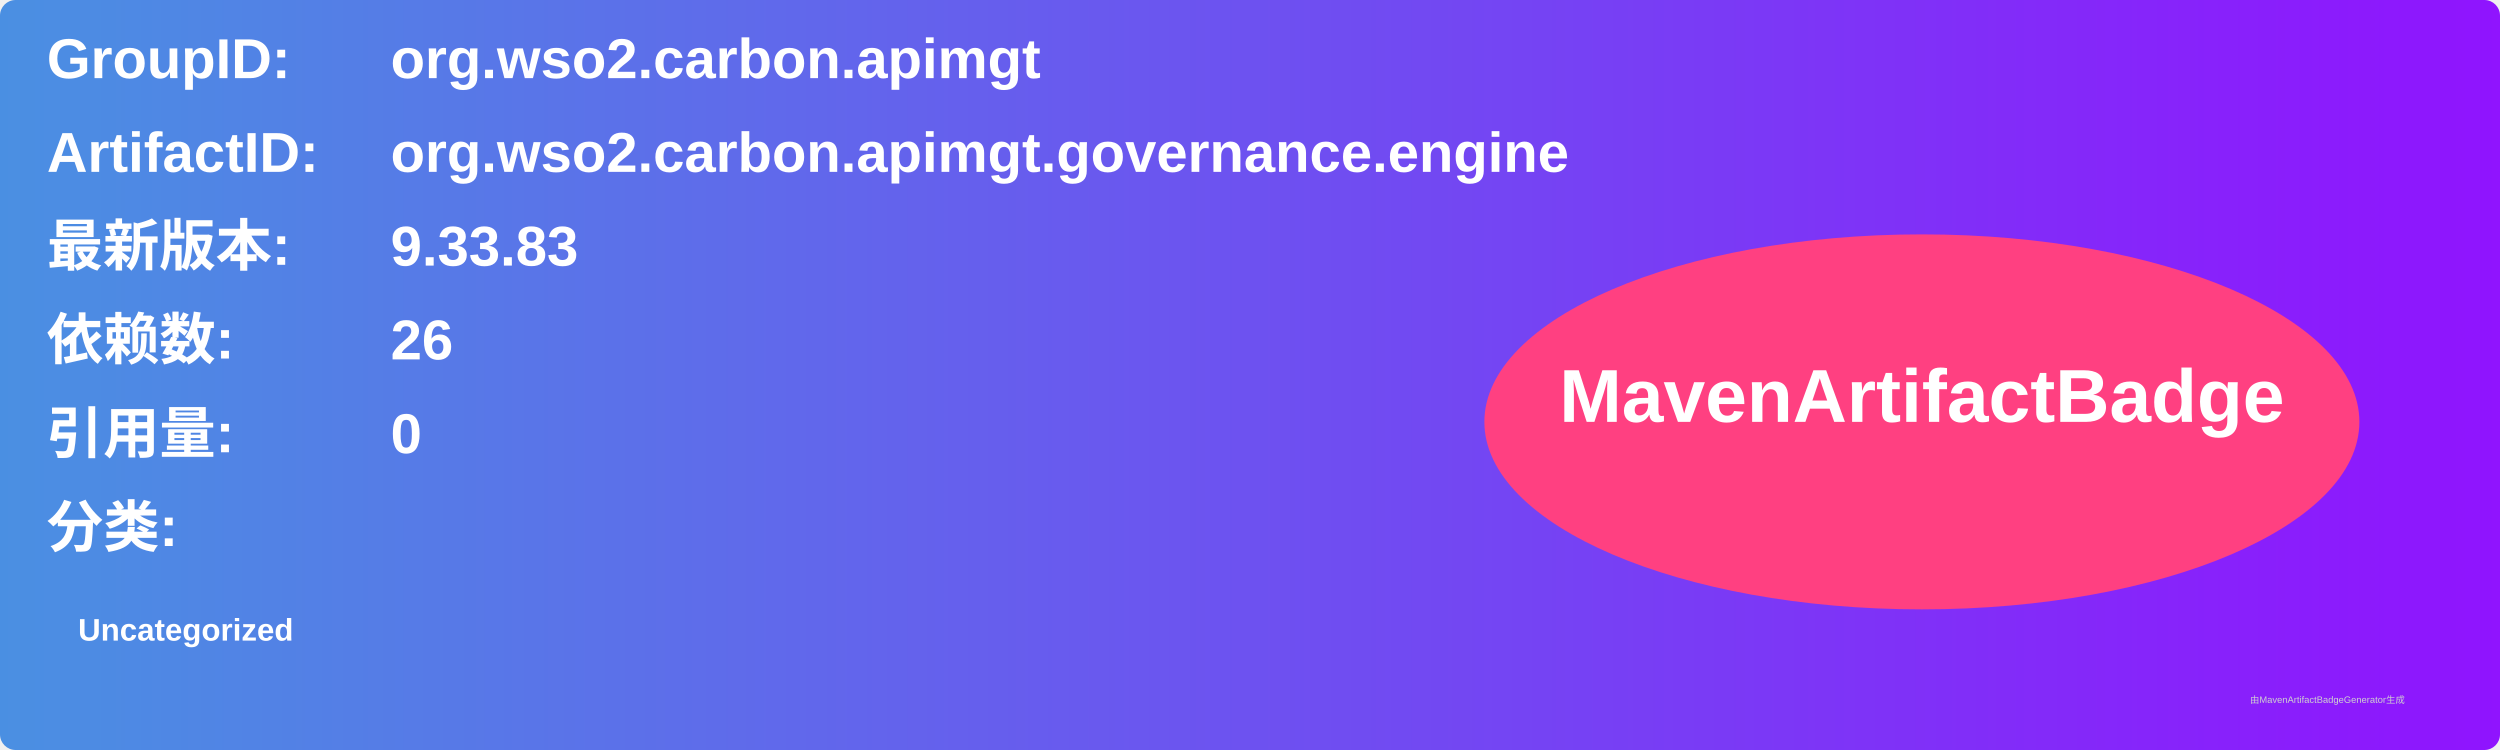
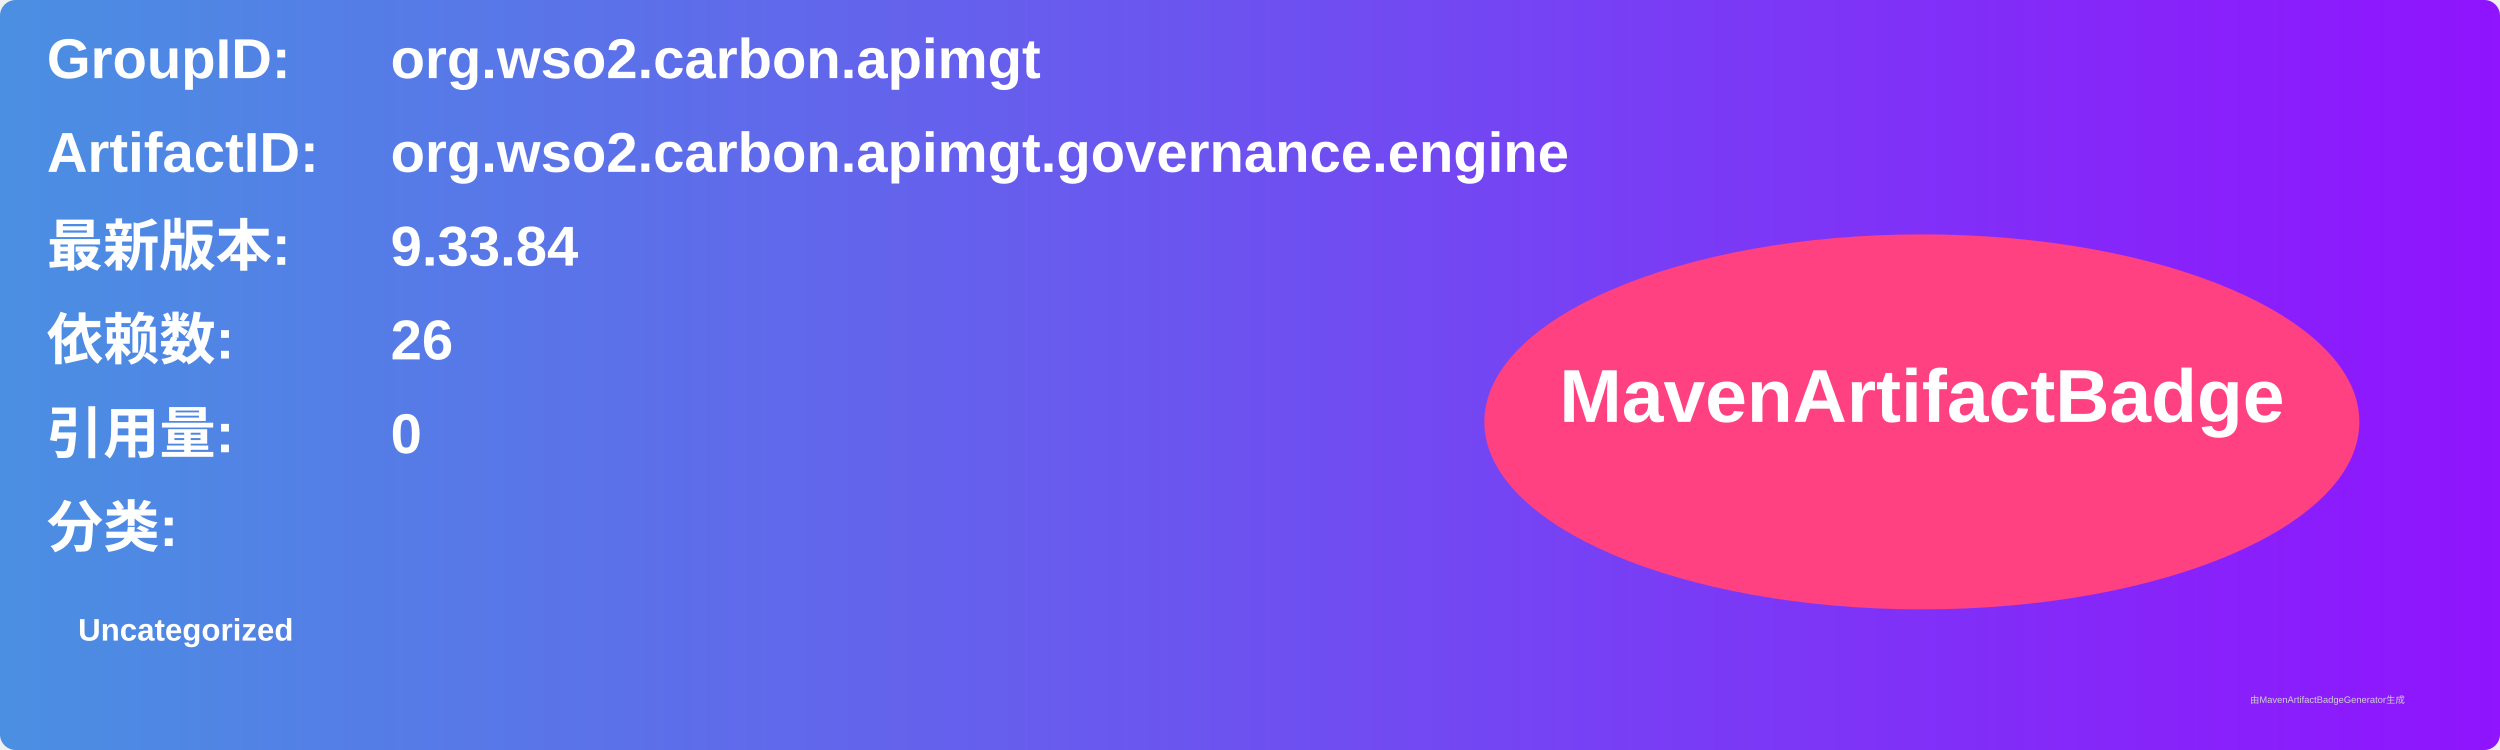
<svg xmlns="http://www.w3.org/2000/svg" width="800" height="240" viewBox="0 0 800 240">
  <linearGradient id="grad" x1="0%" y1="0%" x2="100%" y2="0%">
    <stop offset="0%" stop-color="#4a90e2" />
    <stop offset="100%" stop-color="#9013fe" />
  </linearGradient>
  <rect width="100%" height="100%" rx="5" ry="5" fill="url(#grad)" />
  <g transform="translate(15, 15)">
    <text x="0" y="10" font-family="Arial" font-size="18" fill="white" font-weight="bold" width="260">GroupID:</text>
    <text x="110" y="10" font-family="Arial" font-size="18" fill="white" font-weight="bold" width="460">org.wso2.carbon.apimgt</text>
    <text x="0" y="40" font-family="Arial" font-size="18" fill="white" font-weight="bold" width="260">ArtifactID:</text>
    <text x="110" y="40" font-family="Arial" font-size="18" fill="white" font-weight="bold" width="460">org.wso2.carbon.apimgt.governance.engine</text>
    <text x="0" y="70" font-family="Arial" font-size="18" fill="white" font-weight="bold">最新版本:</text>
    <text x="110" y="70" font-family="Arial" font-size="18" fill="white" font-weight="bold">
-       <tspan font-weight="bold">9.33.83</tspan>
+       <tspan font-weight="bold">9.33.84</tspan>
    </text>
    <text x="0" y="100" font-family="Arial" font-size="18" fill="white" font-weight="bold">依赖数: </text>
    <text x="110" y="100" font-family="Arial" font-size="18" fill="white">
      <tspan font-weight="bold">26</tspan>
    </text>
    <text x="0" y="130" font-family="Arial" font-size="18" fill="white" font-weight="bold">引用量: </text>
    <text x="110" y="130" font-family="Arial" font-size="18" fill="white">
      <tspan font-weight="bold">0</tspan>
    </text>
    <text x="0" y="160" font-family="Arial" font-size="18" fill="white" font-weight="bold">分类:</text>
    <text x="10" y="190" font-family="Arial" font-size="10" fill="white">
      <tspan font-weight="bold">Uncategorized</tspan>
    </text>
    <ellipse cx="600" cy="120" rx="140" ry="60" fill="#ff4081" />
    <text x="600" y="120" text-anchor="middle" font-family="Arial" font-size="24" fill="white" font-weight="bold">MavenArtifactBadge</text>
  </g>
  <text x="720" y="225" font-family="Arial" font-size="3" fill="#d0d0d0">由MavenArtifactBadgeGenerator生成</text>
</svg>
